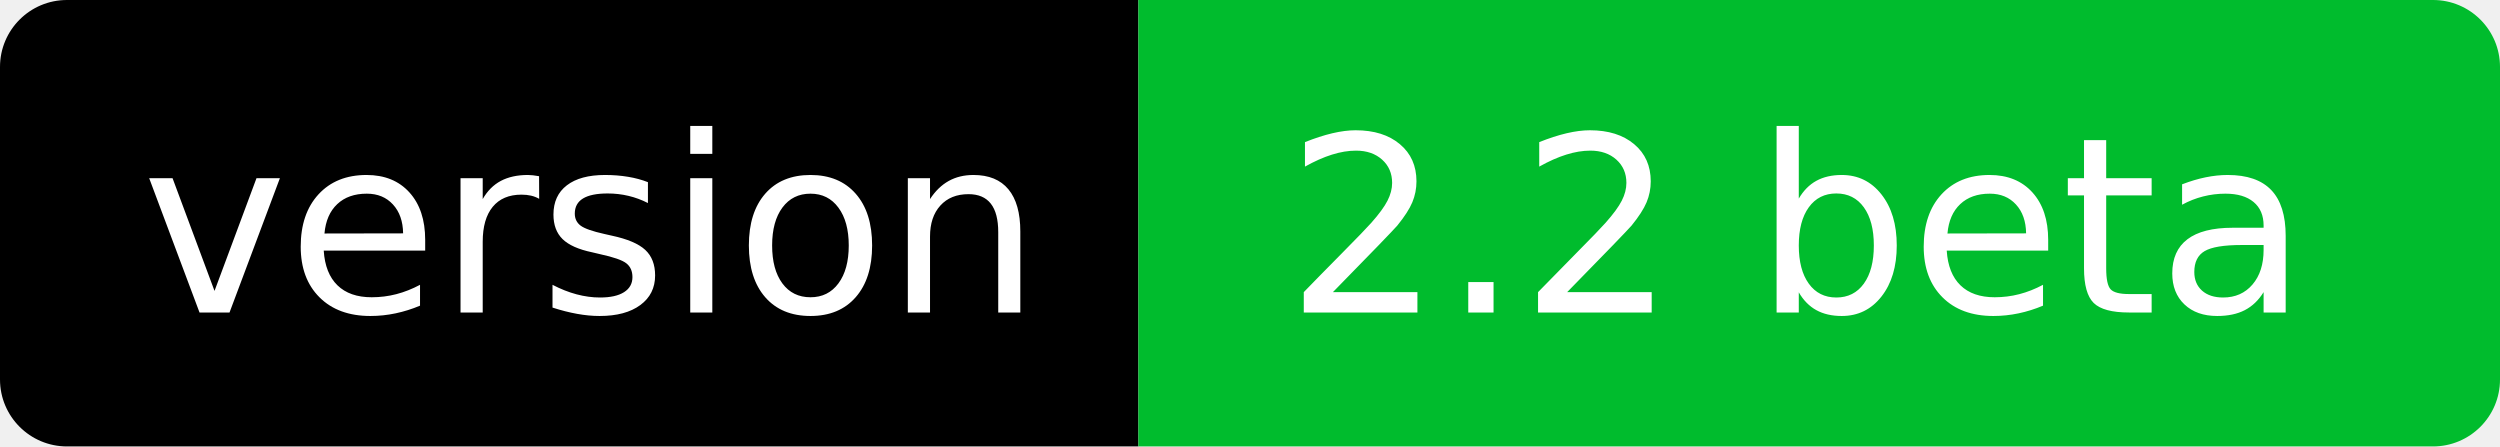
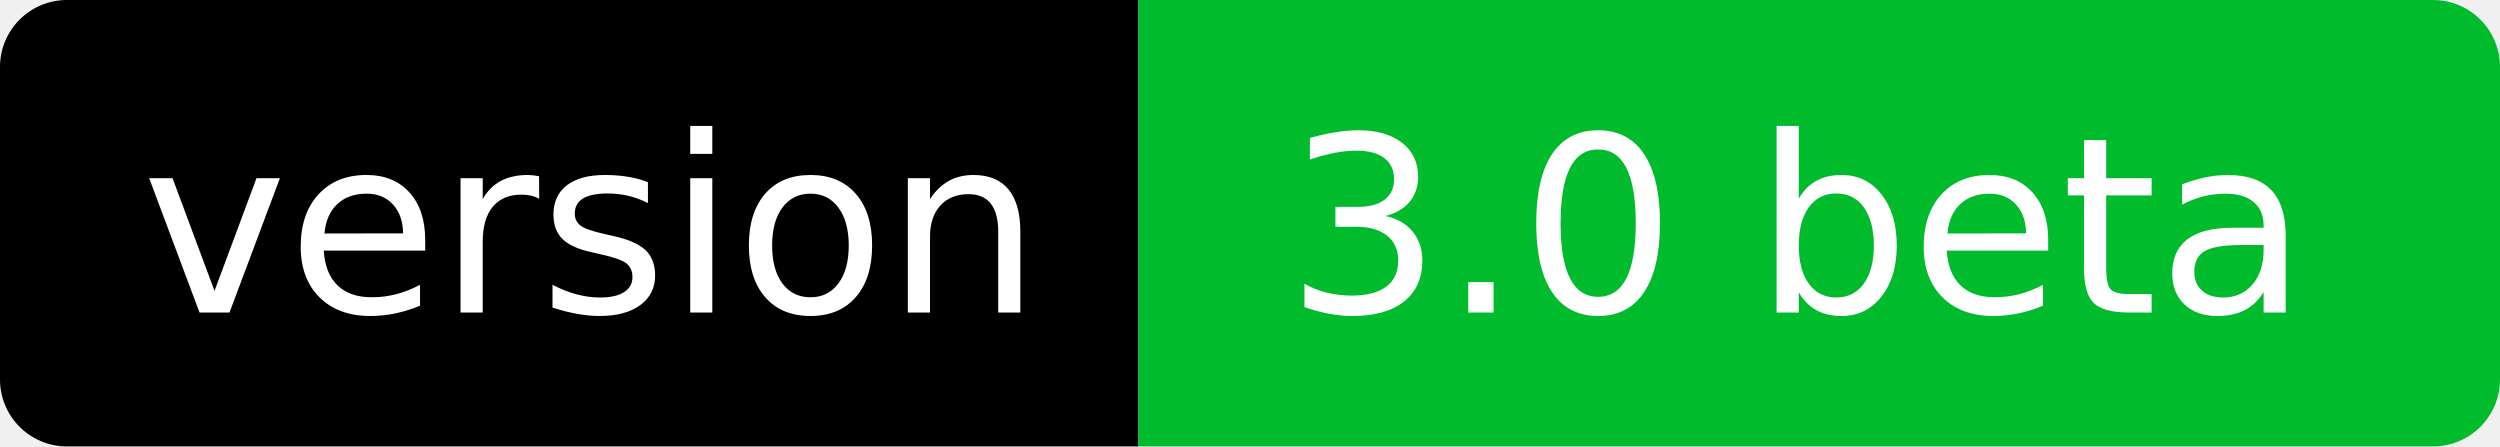
<svg xmlns="http://www.w3.org/2000/svg" width="112" height="20">
  <clipPath id="a">
    <rect width="112" height="20" rx="3" fill="#fff" />
  </clipPath>
  <g clip-path="url(#a)">
    <path fill="#000" d="M0 0h51v20H0z" />
    <path fill="#00bc2d" d="M51 0h61v20H51z" />
  </g>
  <g fill="#fff" text-anchor="middle" font-family="DejaVu Sans,Verdana,Geneva,sans-serif" font-size="110">
    <text x="265" y="140" transform="scale(.1)" textLength="410">version</text>
-     <text x="805" y="140" transform="scale(.1)" textLength="510">2.2 beta</text>
+     <text x="805" y="140" transform="scale(.1)" textLength="510">3.0 beta</text>
  </g>
</svg>
